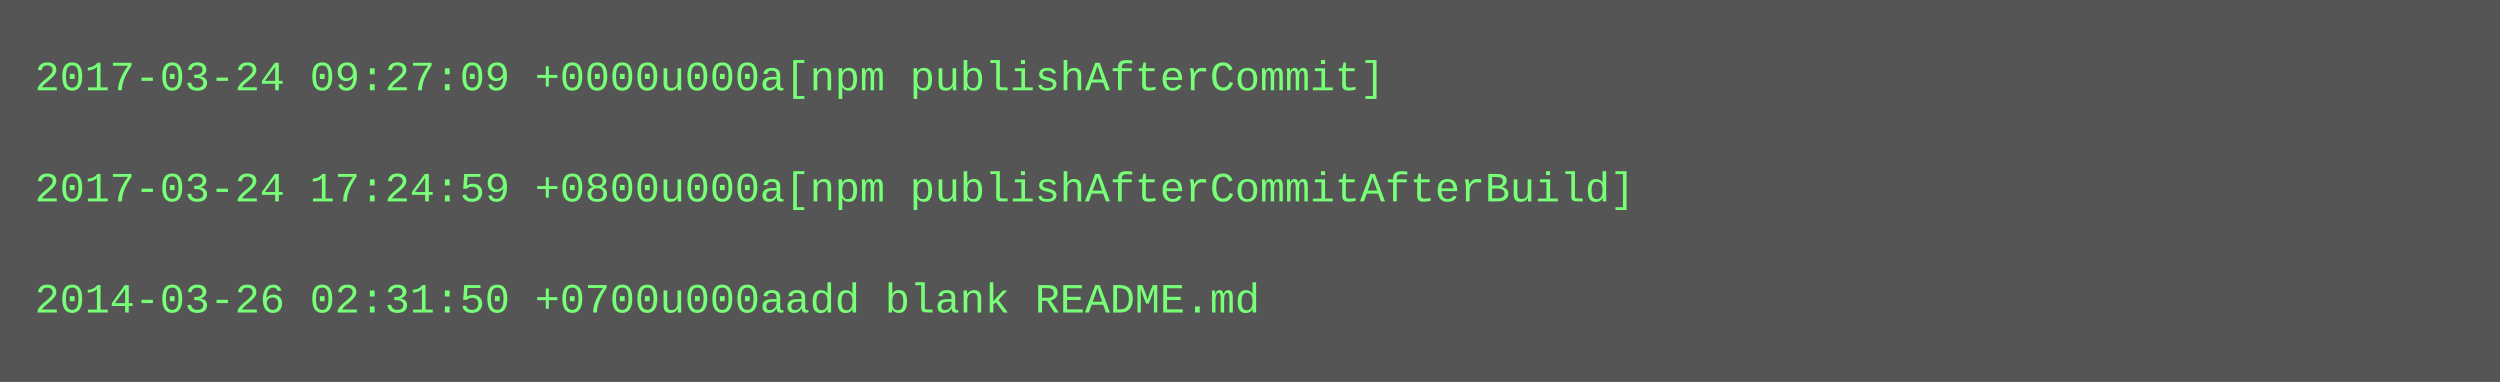
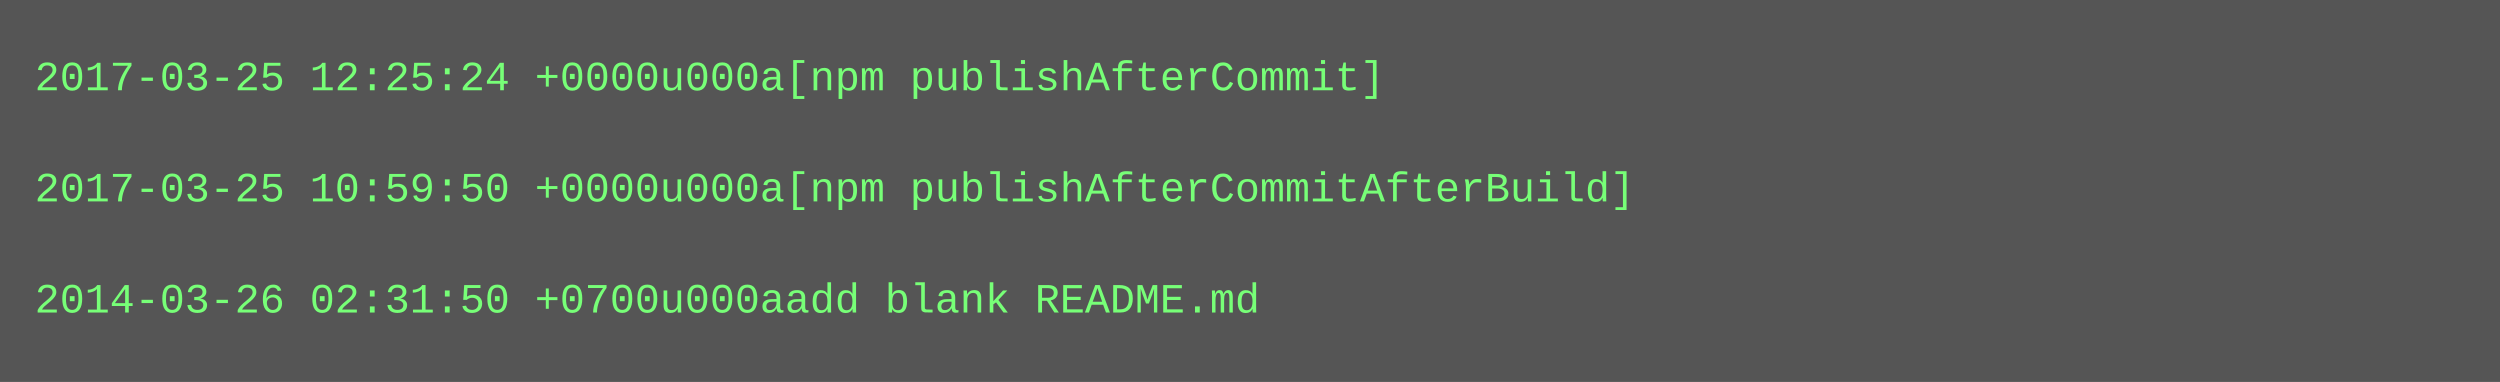
<svg xmlns="http://www.w3.org/2000/svg" height="110" width="720">
  <rect height="110" fill="#555" width="720" />
  <text fill="#7f7" font-family="Courier New" font-size="12" xml:space="preserve">
-     <tspan x="10" y="26">2017-03-24 09:27:09 +0000u000a[npm publishAfterCommit]</tspan>
+     <tspan x="10" y="26">2017-03-25 12:25:24 +0000u000a[npm publishAfterCommit]</tspan>
    <tspan x="10" y="42" />
-     <tspan x="10" y="58">2017-03-24 17:24:59 +0800u000a[npm publishAfterCommitAfterBuild]</tspan>
+     <tspan x="10" y="58">2017-03-25 10:59:50 +0000u000a[npm publishAfterCommitAfterBuild]</tspan>
    <tspan x="10" y="74" />
    <tspan x="10" y="90">2014-03-26 02:31:50 +0700u000aadd blank README.md</tspan>
  </text>
</svg>
